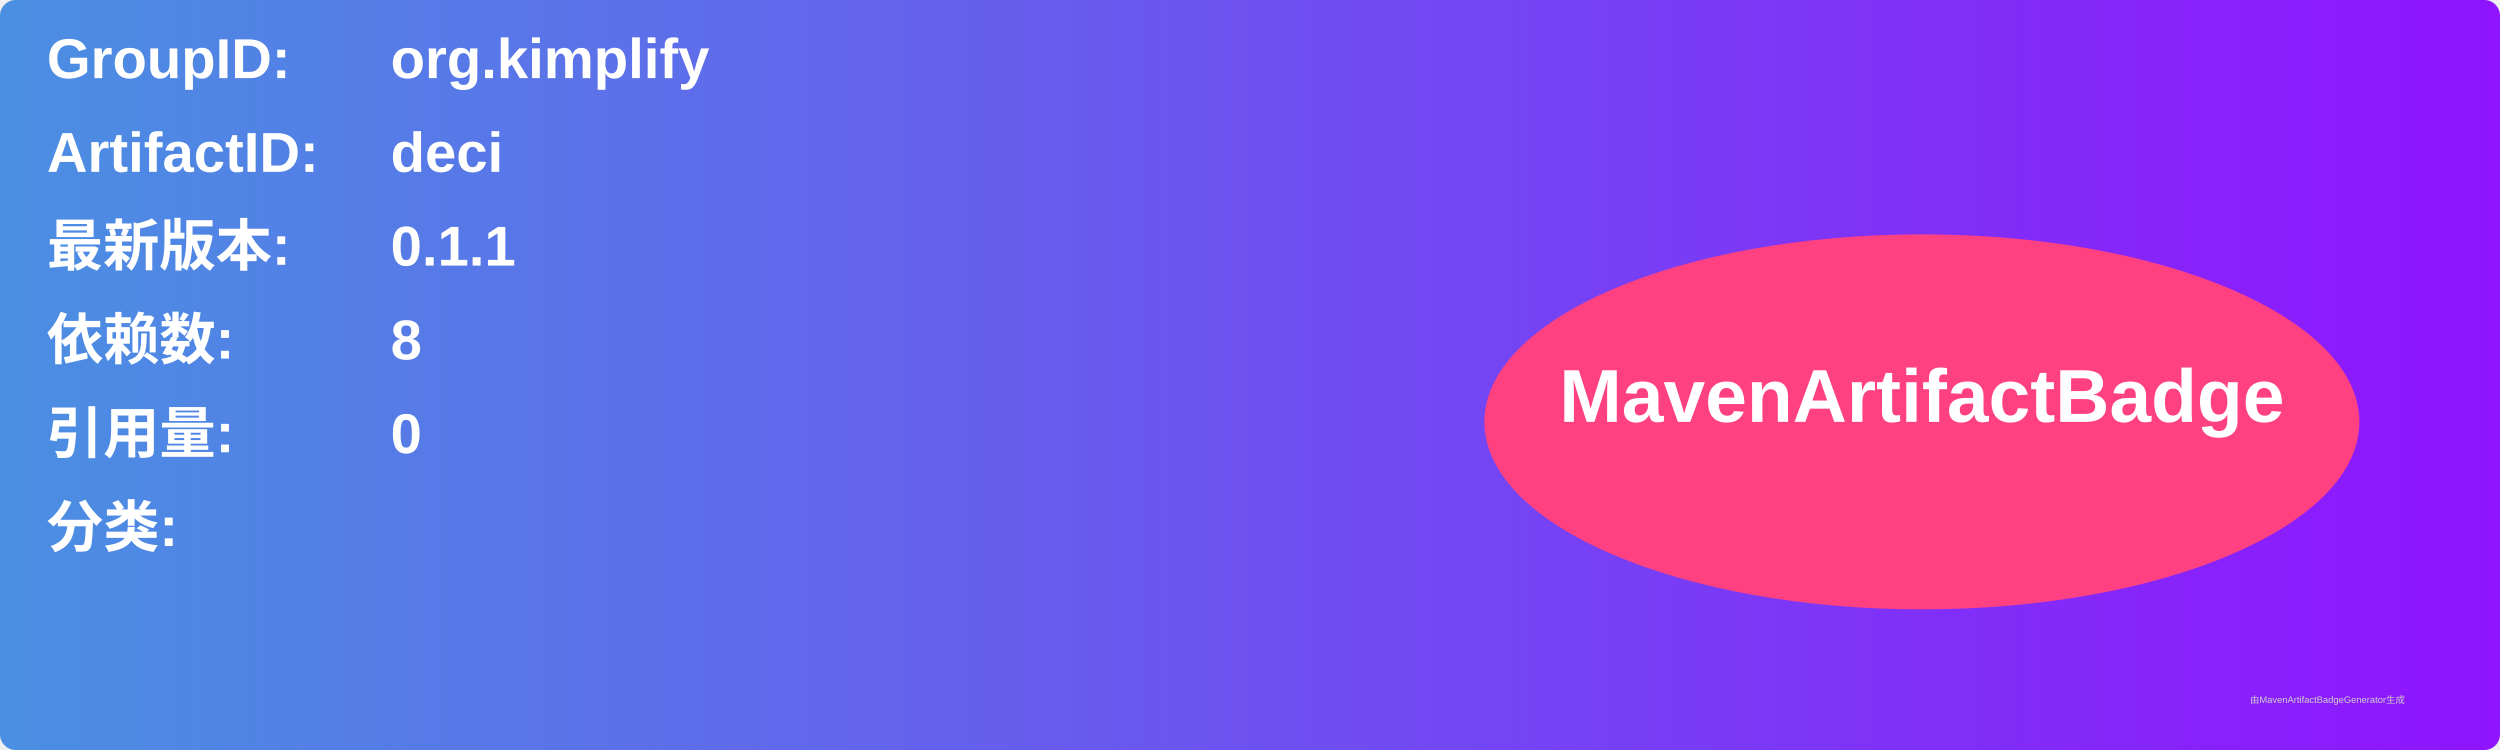
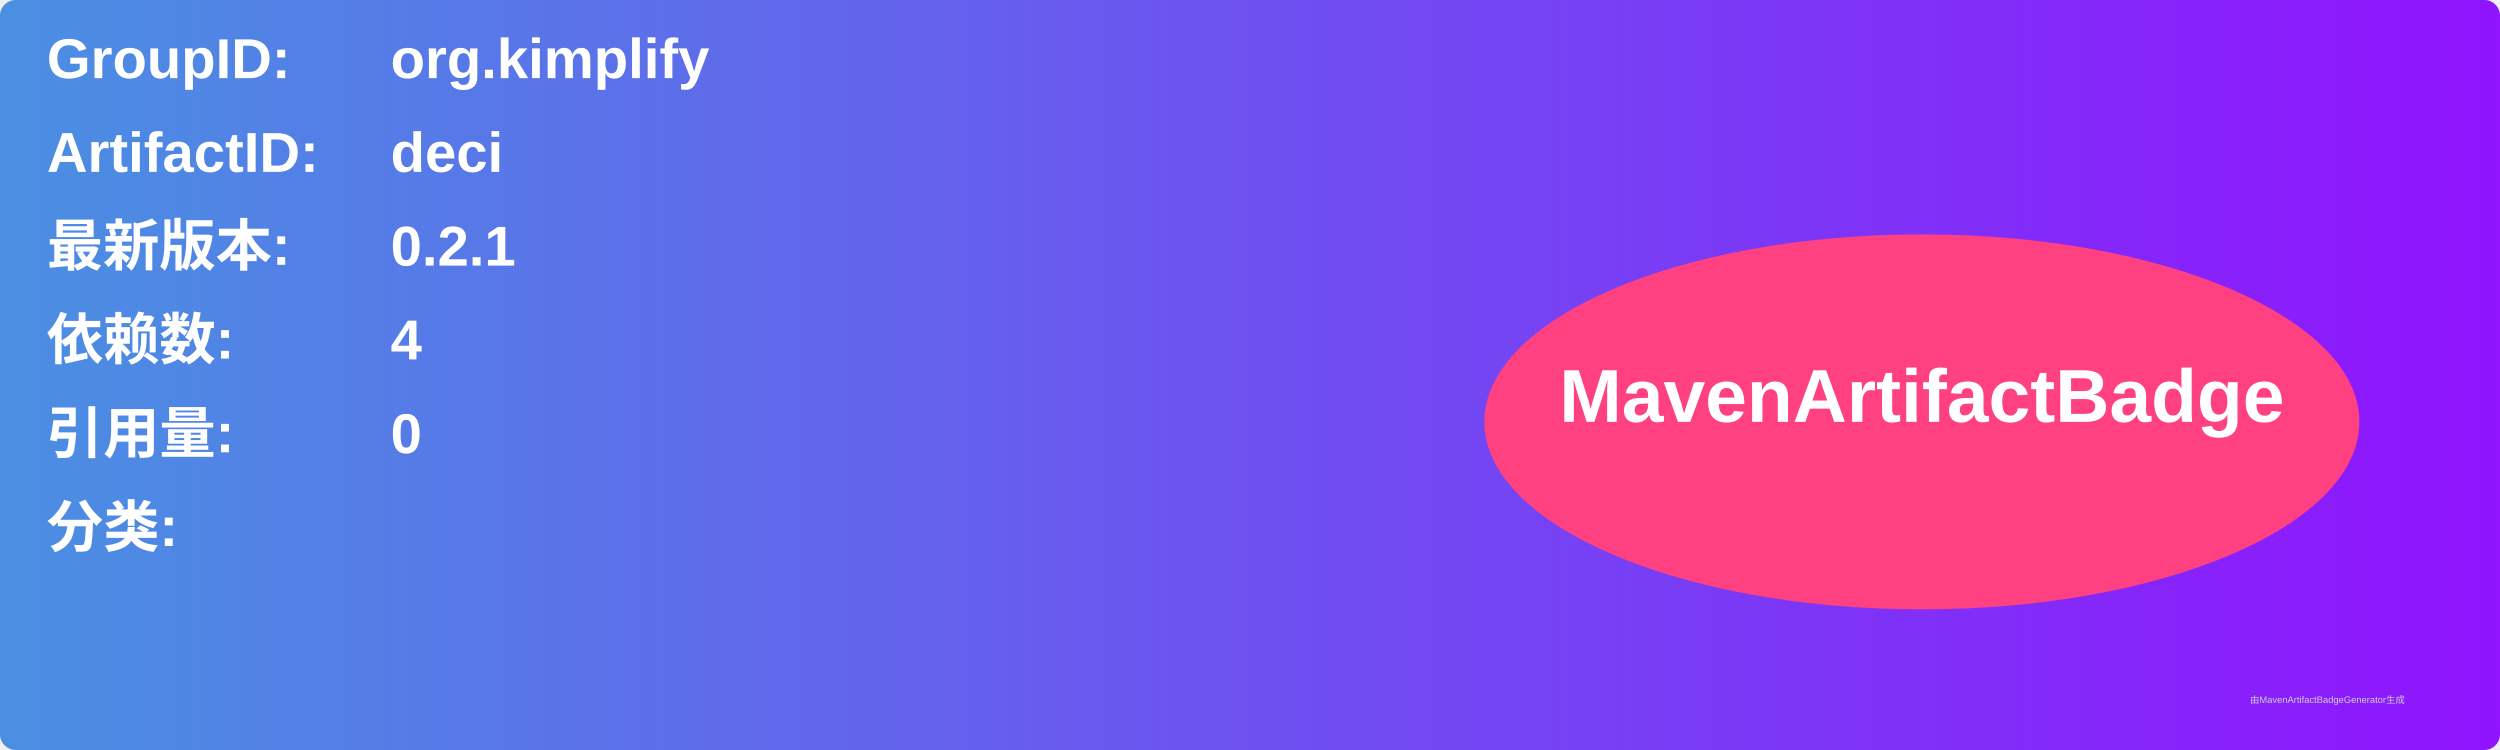
<svg xmlns="http://www.w3.org/2000/svg" width="800" height="240" viewBox="0 0 800 240">
  <linearGradient id="grad" x1="0%" y1="0%" x2="100%" y2="0%">
    <stop offset="0%" stop-color="#4a90e2" />
    <stop offset="100%" stop-color="#9013fe" />
  </linearGradient>
  <rect width="100%" height="100%" rx="5" ry="5" fill="url(#grad)" />
  <g transform="translate(15, 15)">
    <text x="0" y="10" font-family="Arial" font-size="18" fill="white" font-weight="bold" width="260">GroupID:</text>
    <text x="110" y="10" font-family="Arial" font-size="18" fill="white" font-weight="bold" width="460">org.kimplify</text>
    <text x="0" y="40" font-family="Arial" font-size="18" fill="white" font-weight="bold" width="260">ArtifactID:</text>
    <text x="110" y="40" font-family="Arial" font-size="18" fill="white" font-weight="bold" width="460">deci</text>
    <text x="0" y="70" font-family="Arial" font-size="18" fill="white" font-weight="bold">最新版本:</text>
    <text x="110" y="70" font-family="Arial" font-size="18" fill="white" font-weight="bold">
-       <tspan font-weight="bold">0.1.1</tspan>
+       <tspan font-weight="bold">0.2.1</tspan>
    </text>
    <text x="0" y="100" font-family="Arial" font-size="18" fill="white" font-weight="bold">依赖数: </text>
    <text x="110" y="100" font-family="Arial" font-size="18" fill="white">
-       <tspan font-weight="bold">8</tspan>
+       <tspan font-weight="bold">4</tspan>
    </text>
    <text x="0" y="130" font-family="Arial" font-size="18" fill="white" font-weight="bold">引用量: </text>
    <text x="110" y="130" font-family="Arial" font-size="18" fill="white">
      <tspan font-weight="bold">0</tspan>
    </text>
    <text x="0" y="160" font-family="Arial" font-size="18" fill="white" font-weight="bold">分类:</text>
    <text x="10" y="190" font-family="Arial" font-size="10" fill="white">
      <tspan font-weight="bold" />
    </text>
    <ellipse cx="600" cy="120" rx="140" ry="60" fill="#ff4081" />
    <text x="600" y="120" text-anchor="middle" font-family="Arial" font-size="24" fill="white" font-weight="bold">MavenArtifactBadge</text>
  </g>
  <text x="720" y="225" font-family="Arial" font-size="3" fill="#d0d0d0">由MavenArtifactBadgeGenerator生成</text>
</svg>
